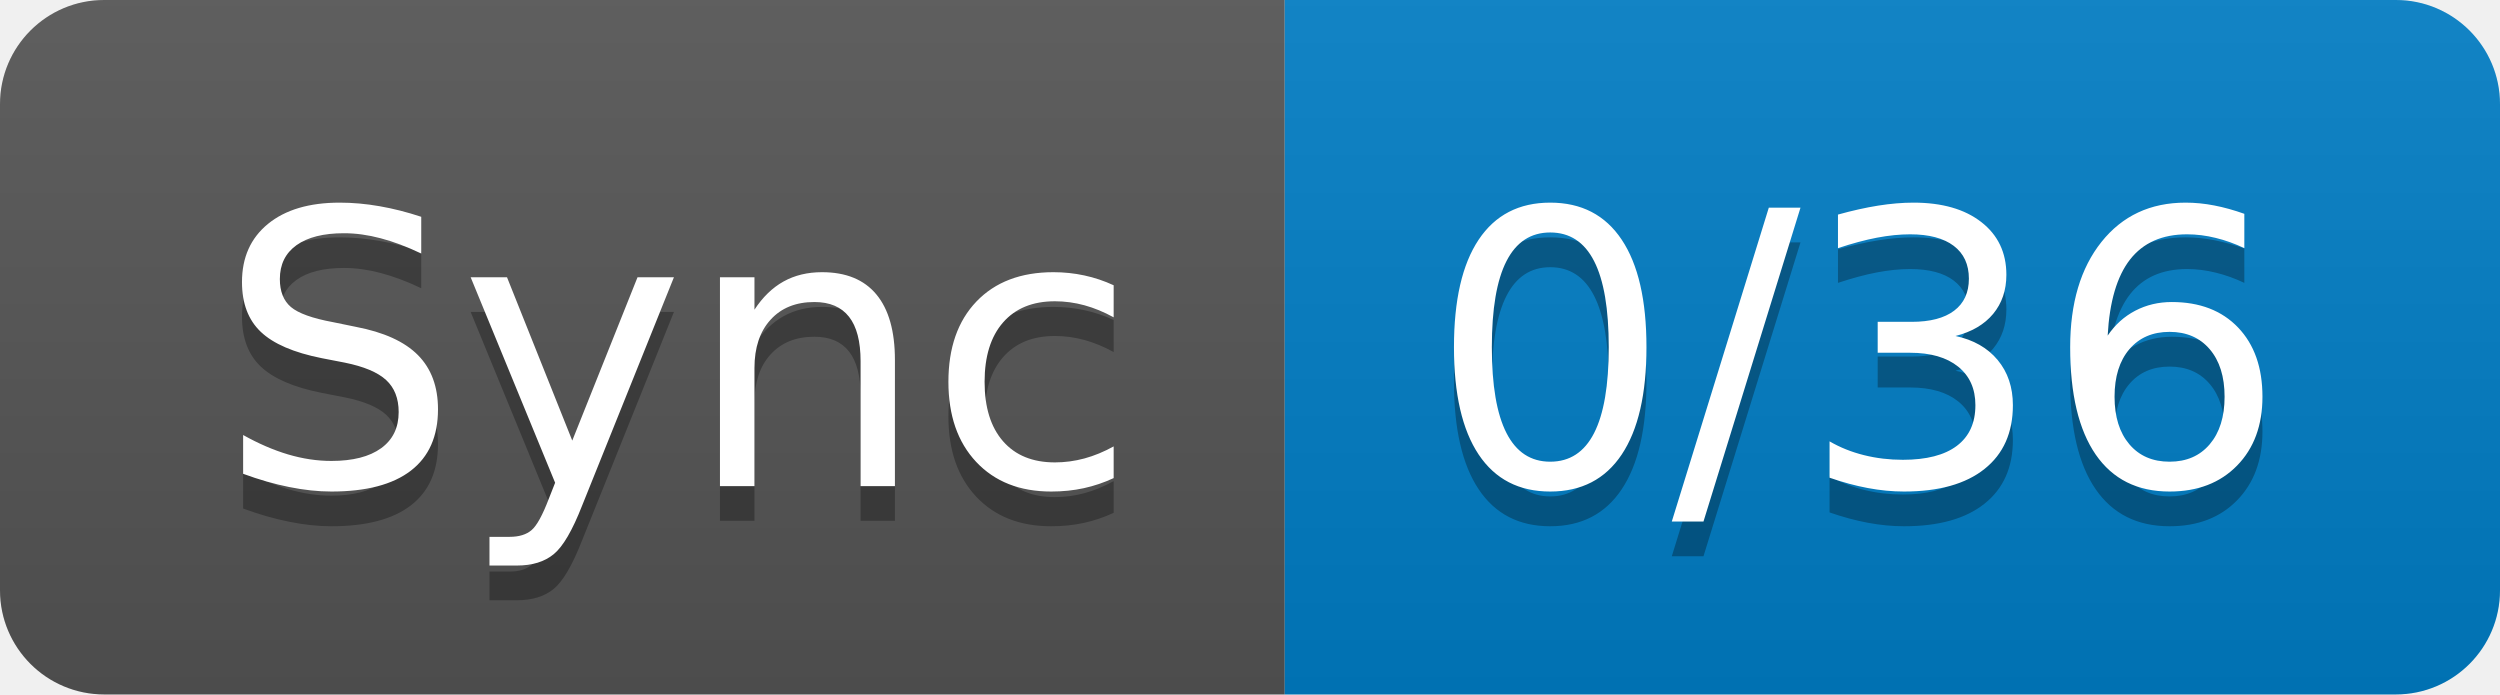
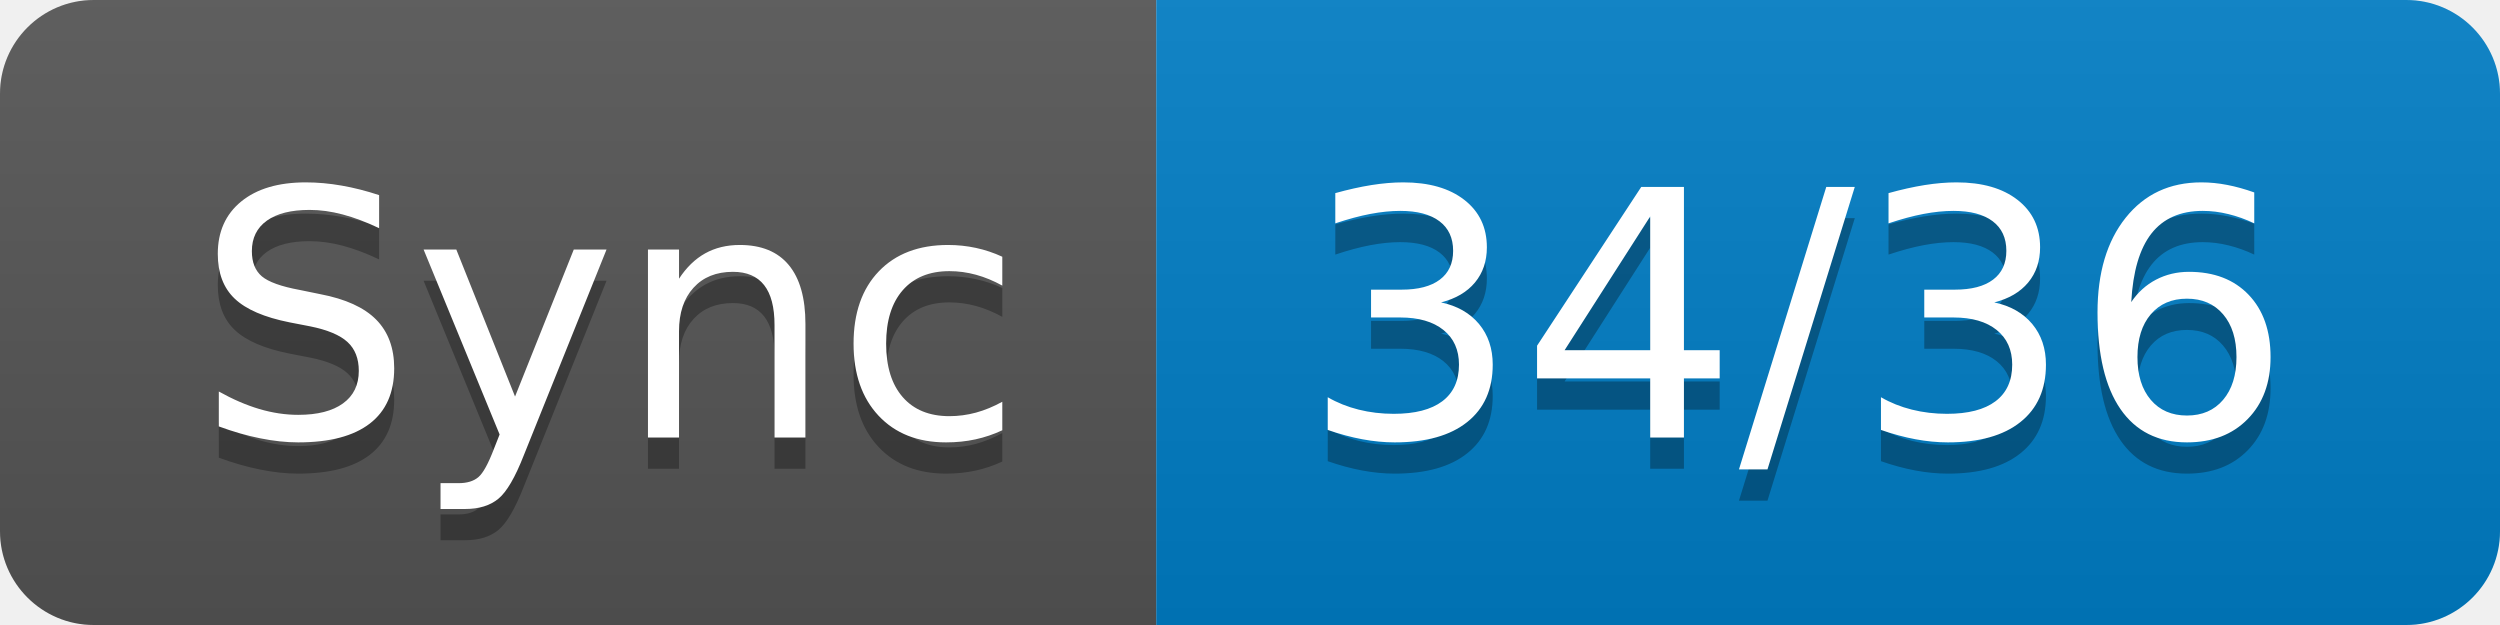
- <svg xmlns="http://www.w3.org/2000/svg" width="72" height="20" role="img" aria-label="Sync: 0/36">
+ <svg xmlns="http://www.w3.org/2000/svg" width="80" height="20" role="img" aria-label="Sync: 34/36">
  <linearGradient id="s" x2="0" y2="100%">
    <stop offset="0" stop-color="#bbb" stop-opacity=".1" />
    <stop offset="1" stop-opacity=".1" />
  </linearGradient>
  <clipPath id="r">
-     <rect width="72" height="20" rx="3" fill="#fff" />
+     <rect width="80" height="20" rx="3" fill="#fff" />
  </clipPath>
  <g clip-path="url(#r)">
    <rect width="37" height="20" fill="#555" />
-     <rect x="37" width="35" height="20" fill="#007ec6" />
-     <rect width="72" height="20" fill="url(#s)" />
+     <rect x="37" width="43" height="20" fill="#007ec6" />
+     <rect width="80" height="20" fill="url(#s)" />
  </g>
  <g fill="#fff" text-anchor="middle" font-family="Verdana,Geneva,DejaVu Sans,sans-serif" text-rendering="geometricPrecision" font-size="110">
    <text aria-hidden="true" x="195" y="150" fill="#010101" fill-opacity=".3" transform="scale(.1)" textLength="270">Sync</text>
    <text x="195" y="140" transform="scale(.1)" fill="#fff" textLength="270">Sync</text>
-     <text aria-hidden="true" x="535" y="150" fill="#010101" fill-opacity=".3" transform="scale(.1)" textLength="250">0/36</text>
-     <text x="535" y="140" transform="scale(.1)" fill="#fff" textLength="250">0/36</text>
+     <text aria-hidden="true" x="575" y="150" fill="#010101" fill-opacity=".3" transform="scale(.1)" textLength="330">34/36</text>
+     <text x="575" y="140" transform="scale(.1)" fill="#fff" textLength="330">34/36</text>
  </g>
</svg>
